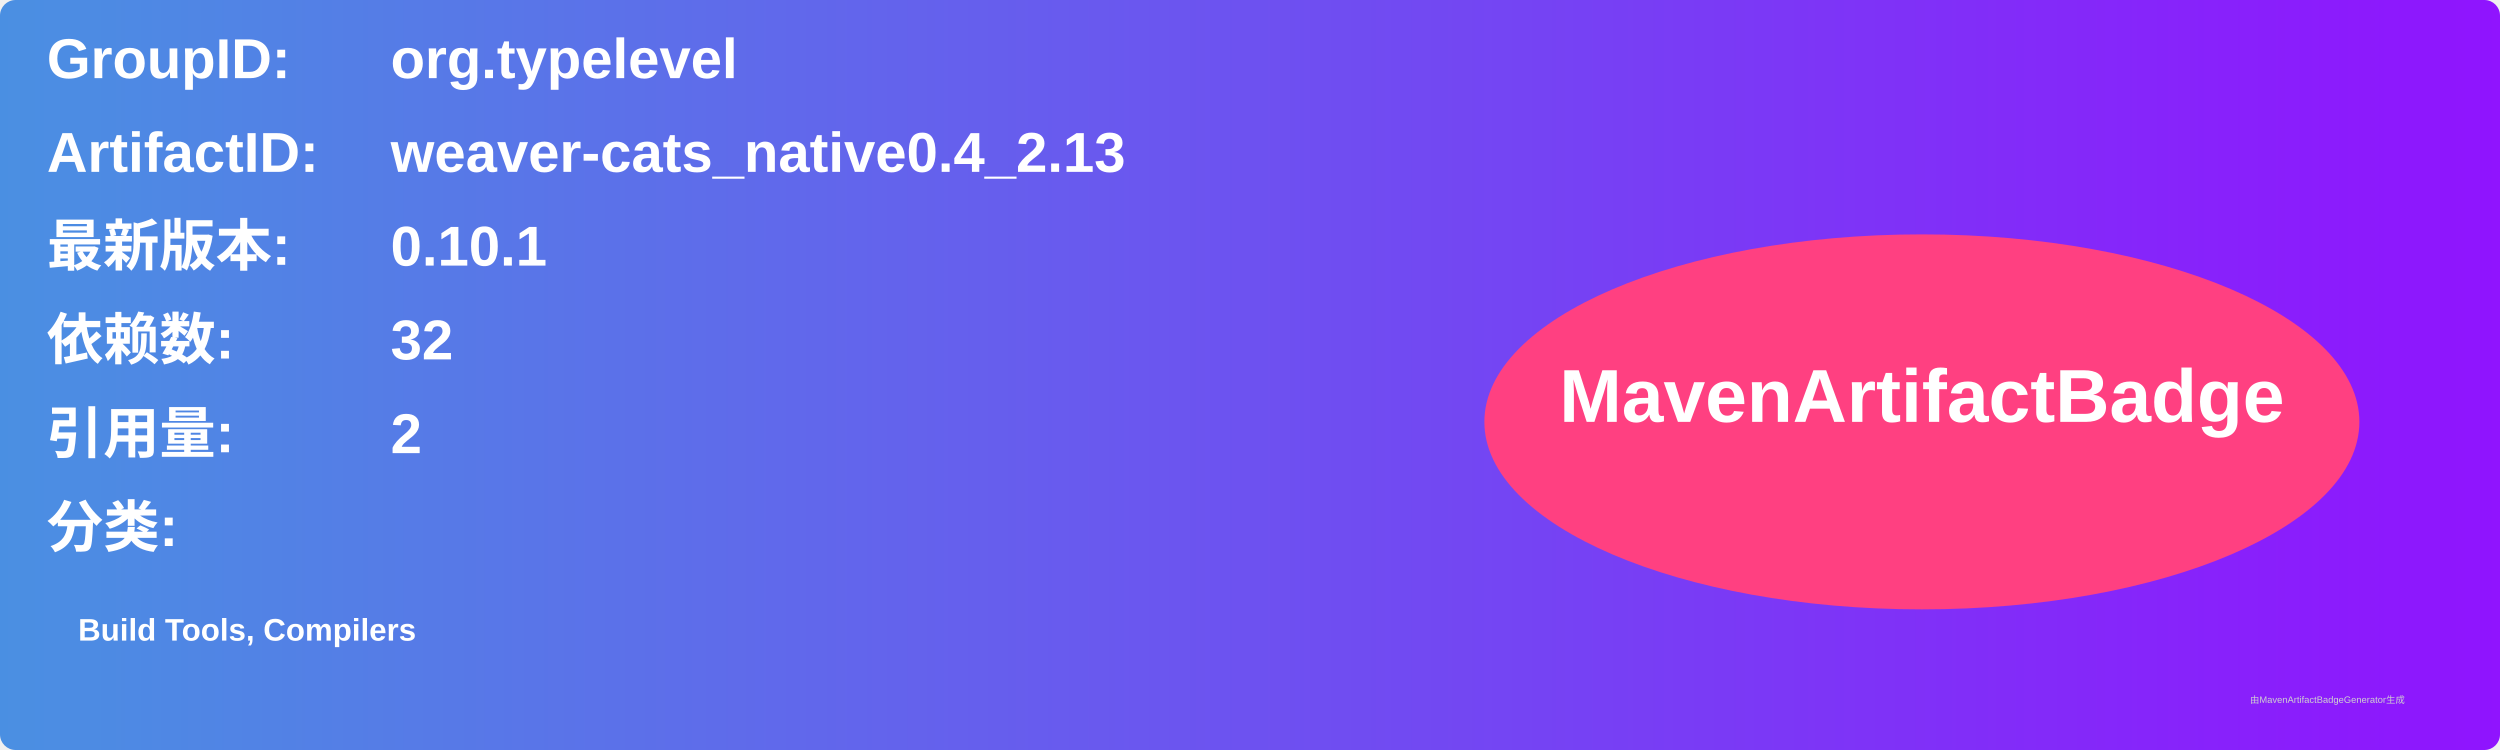
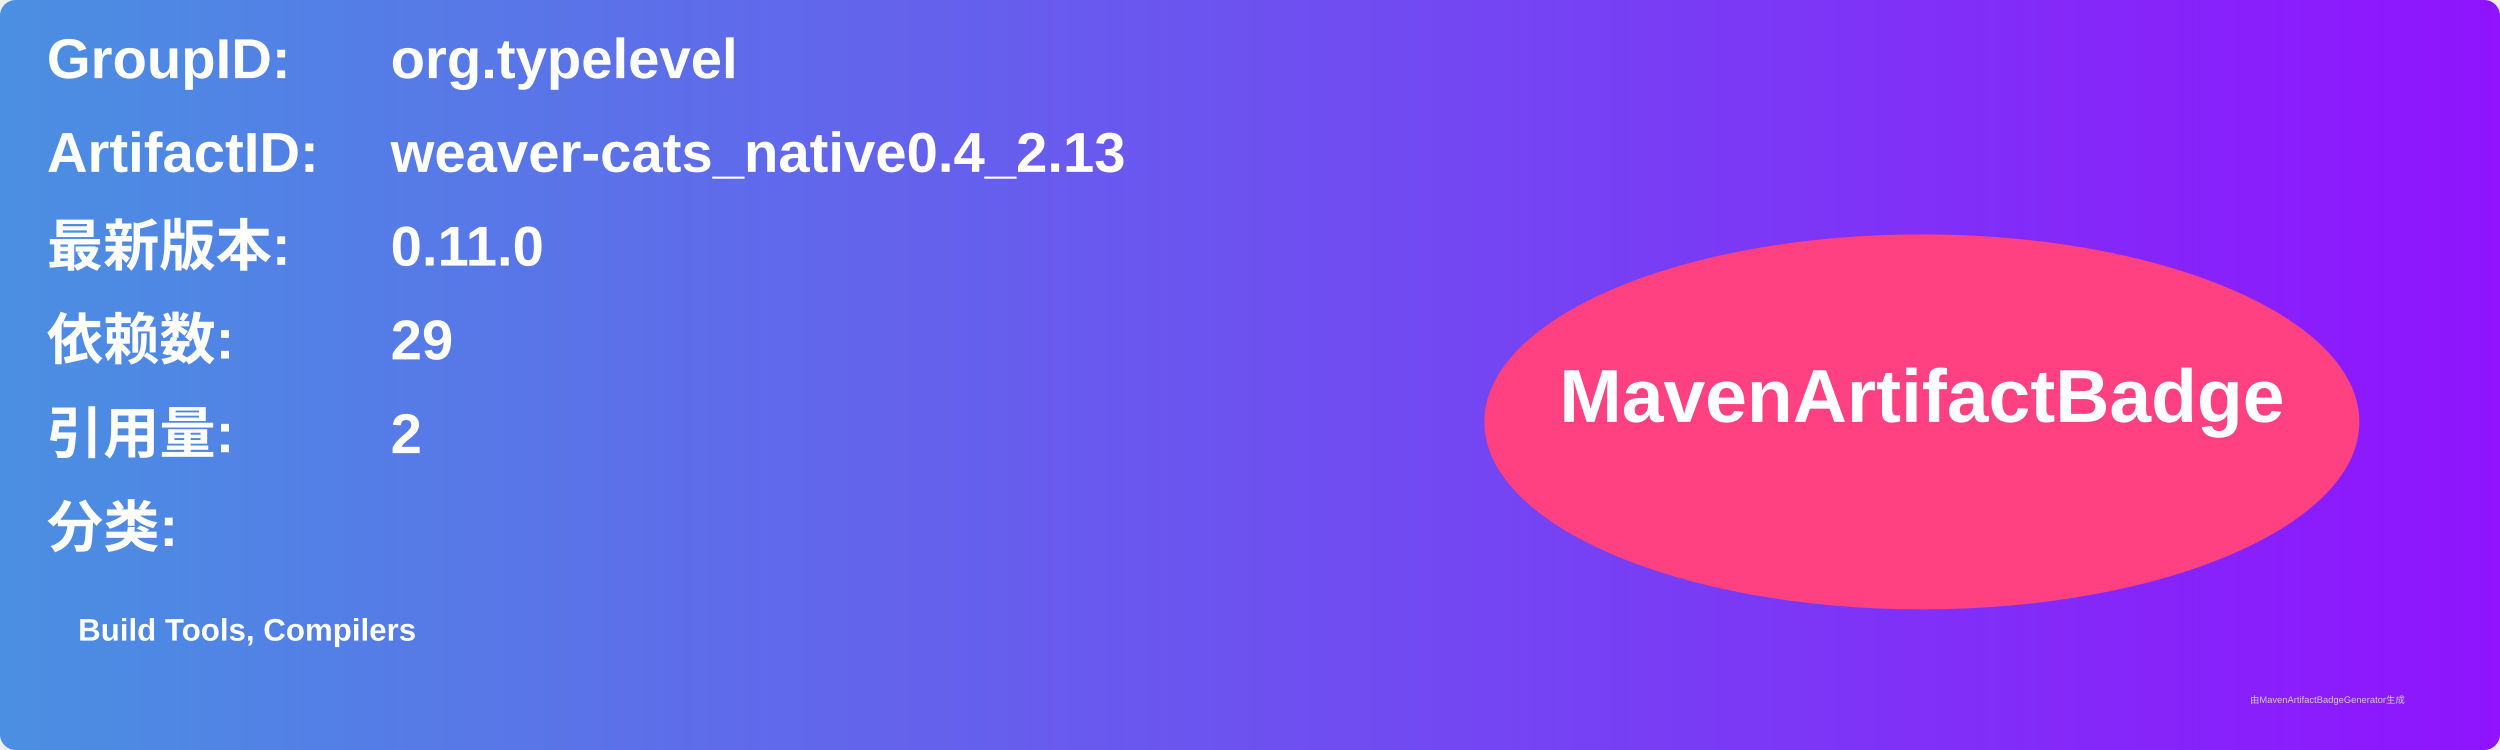
<svg xmlns="http://www.w3.org/2000/svg" width="800" height="240" viewBox="0 0 800 240">
  <linearGradient id="grad" x1="0%" y1="0%" x2="100%" y2="0%">
    <stop offset="0%" stop-color="#4a90e2" />
    <stop offset="100%" stop-color="#9013fe" />
  </linearGradient>
  <rect width="100%" height="100%" rx="5" ry="5" fill="url(#grad)" />
  <g transform="translate(15, 15)">
    <text x="0" y="10" font-family="Arial" font-size="18" fill="white" font-weight="bold" width="260">GroupID:</text>
    <text x="110" y="10" font-family="Arial" font-size="18" fill="white" font-weight="bold" width="460">org.typelevel</text>
    <text x="0" y="40" font-family="Arial" font-size="18" fill="white" font-weight="bold" width="260">ArtifactID:</text>
    <text x="110" y="40" font-family="Arial" font-size="18" fill="white" font-weight="bold" width="460">weaver-cats_native0.4_2.13</text>
    <text x="0" y="70" font-family="Arial" font-size="18" fill="white" font-weight="bold">最新版本:</text>
    <text x="110" y="70" font-family="Arial" font-size="18" fill="white" font-weight="bold">
-       <tspan font-weight="bold">0.10.1</tspan>
+       <tspan font-weight="bold">0.11.0</tspan>
    </text>
    <text x="0" y="100" font-family="Arial" font-size="18" fill="white" font-weight="bold">依赖数: </text>
    <text x="110" y="100" font-family="Arial" font-size="18" fill="white">
-       <tspan font-weight="bold">32</tspan>
+       <tspan font-weight="bold">29</tspan>
    </text>
    <text x="0" y="130" font-family="Arial" font-size="18" fill="white" font-weight="bold">引用量: </text>
    <text x="110" y="130" font-family="Arial" font-size="18" fill="white">
      <tspan font-weight="bold">2</tspan>
    </text>
    <text x="0" y="160" font-family="Arial" font-size="18" fill="white" font-weight="bold">分类:</text>
    <text x="10" y="190" font-family="Arial" font-size="10" fill="white">
      <tspan font-weight="bold">Build Tools, Compilers</tspan>
    </text>
    <ellipse cx="600" cy="120" rx="140" ry="60" fill="#ff4081" />
    <text x="600" y="120" text-anchor="middle" font-family="Arial" font-size="24" fill="white" font-weight="bold">MavenArtifactBadge</text>
  </g>
  <text x="720" y="225" font-family="Arial" font-size="3" fill="#d0d0d0">由MavenArtifactBadgeGenerator生成</text>
</svg>
